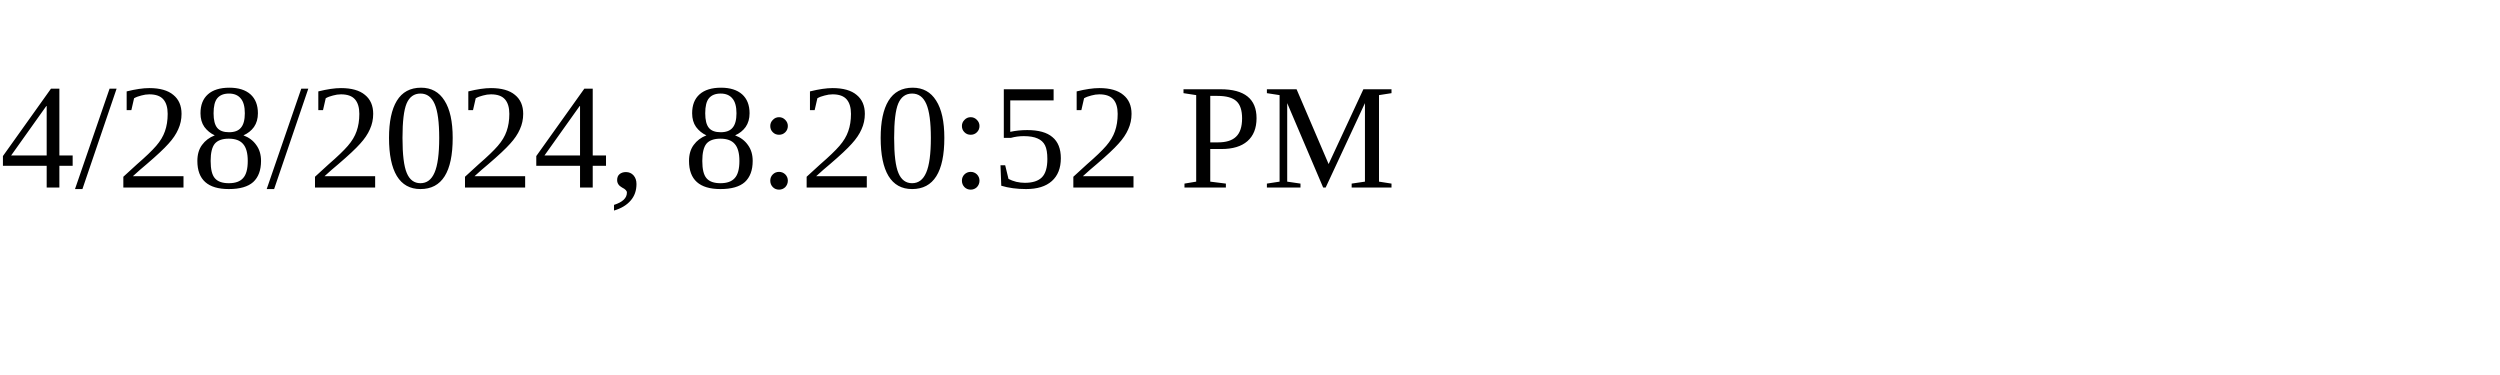
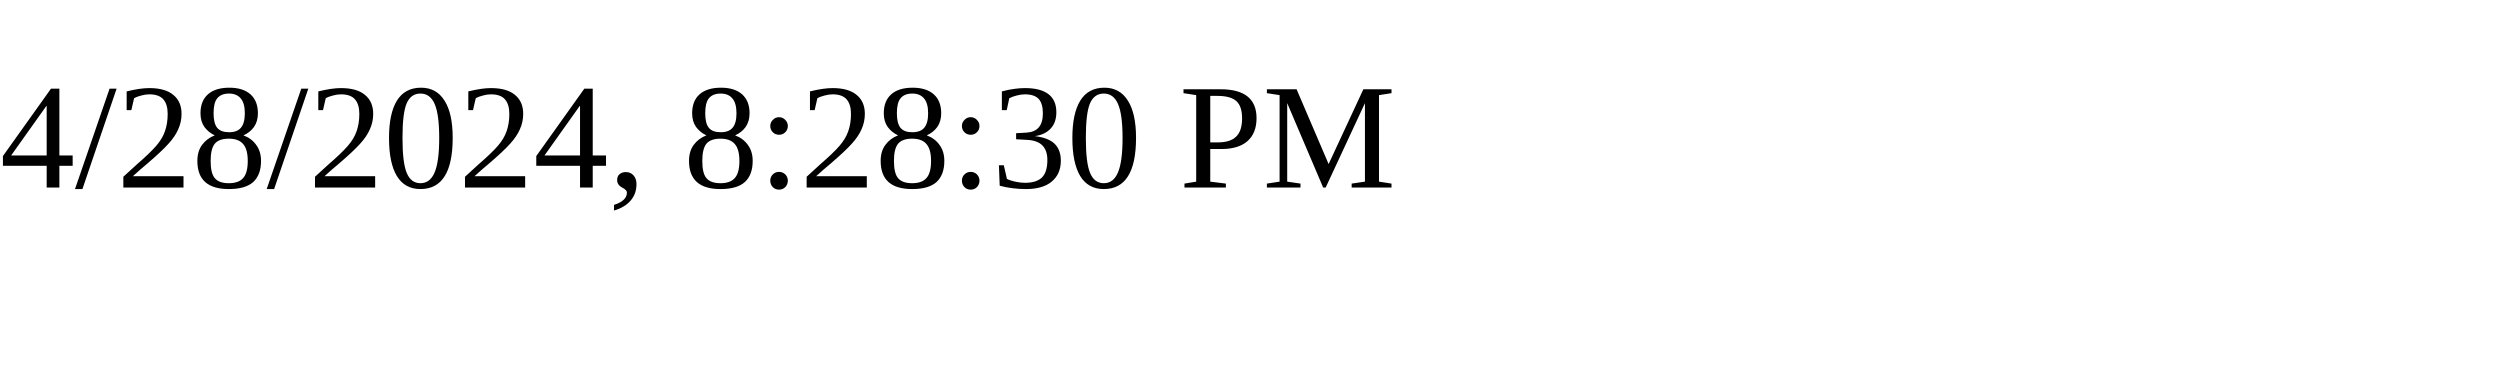
<svg xmlns="http://www.w3.org/2000/svg" height="30" width="200">
-   <text x="0" y="15">4/28/2024, 8:20:52 PM</text>
+   <text x="0" y="15">4/28/2024, 8:28:30 PM</text>
</svg>
